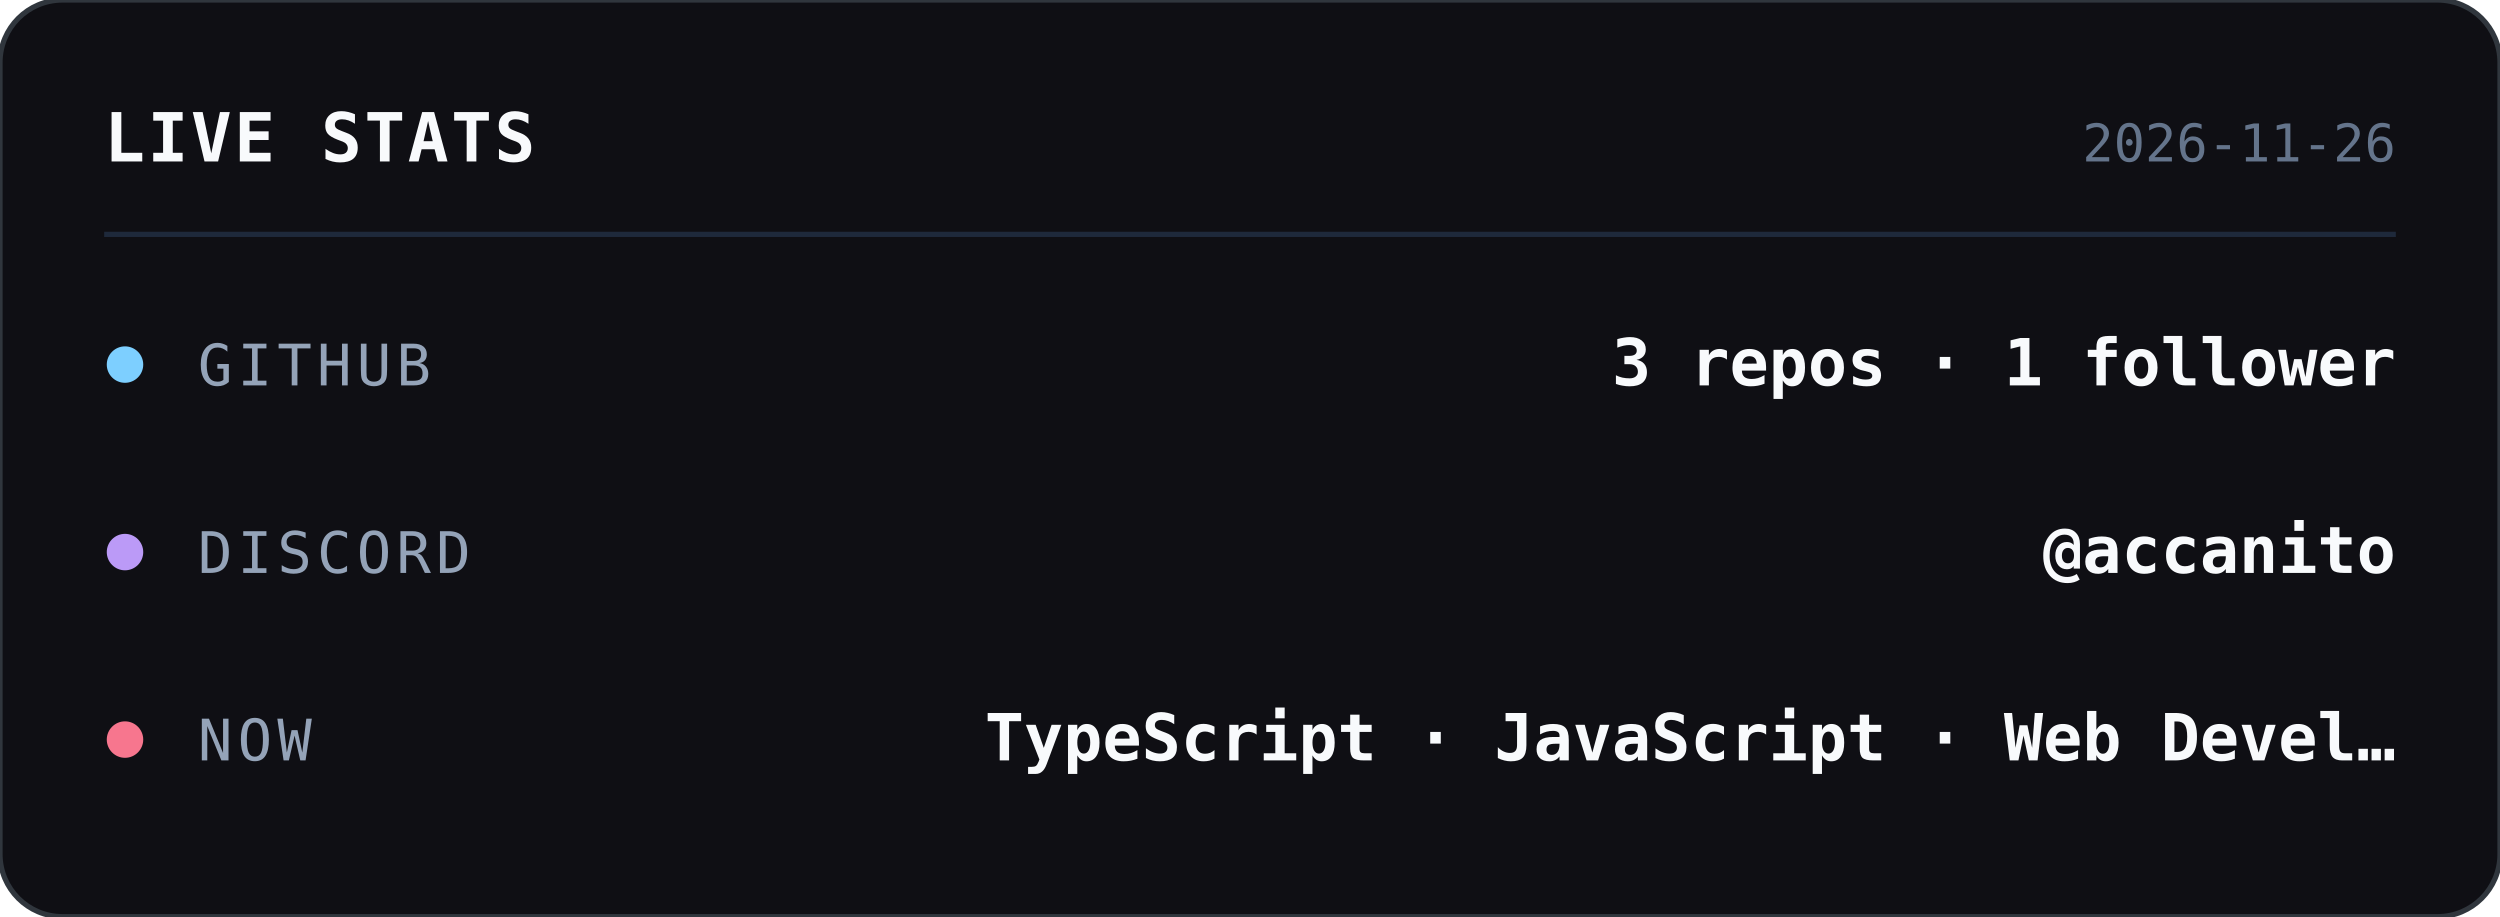
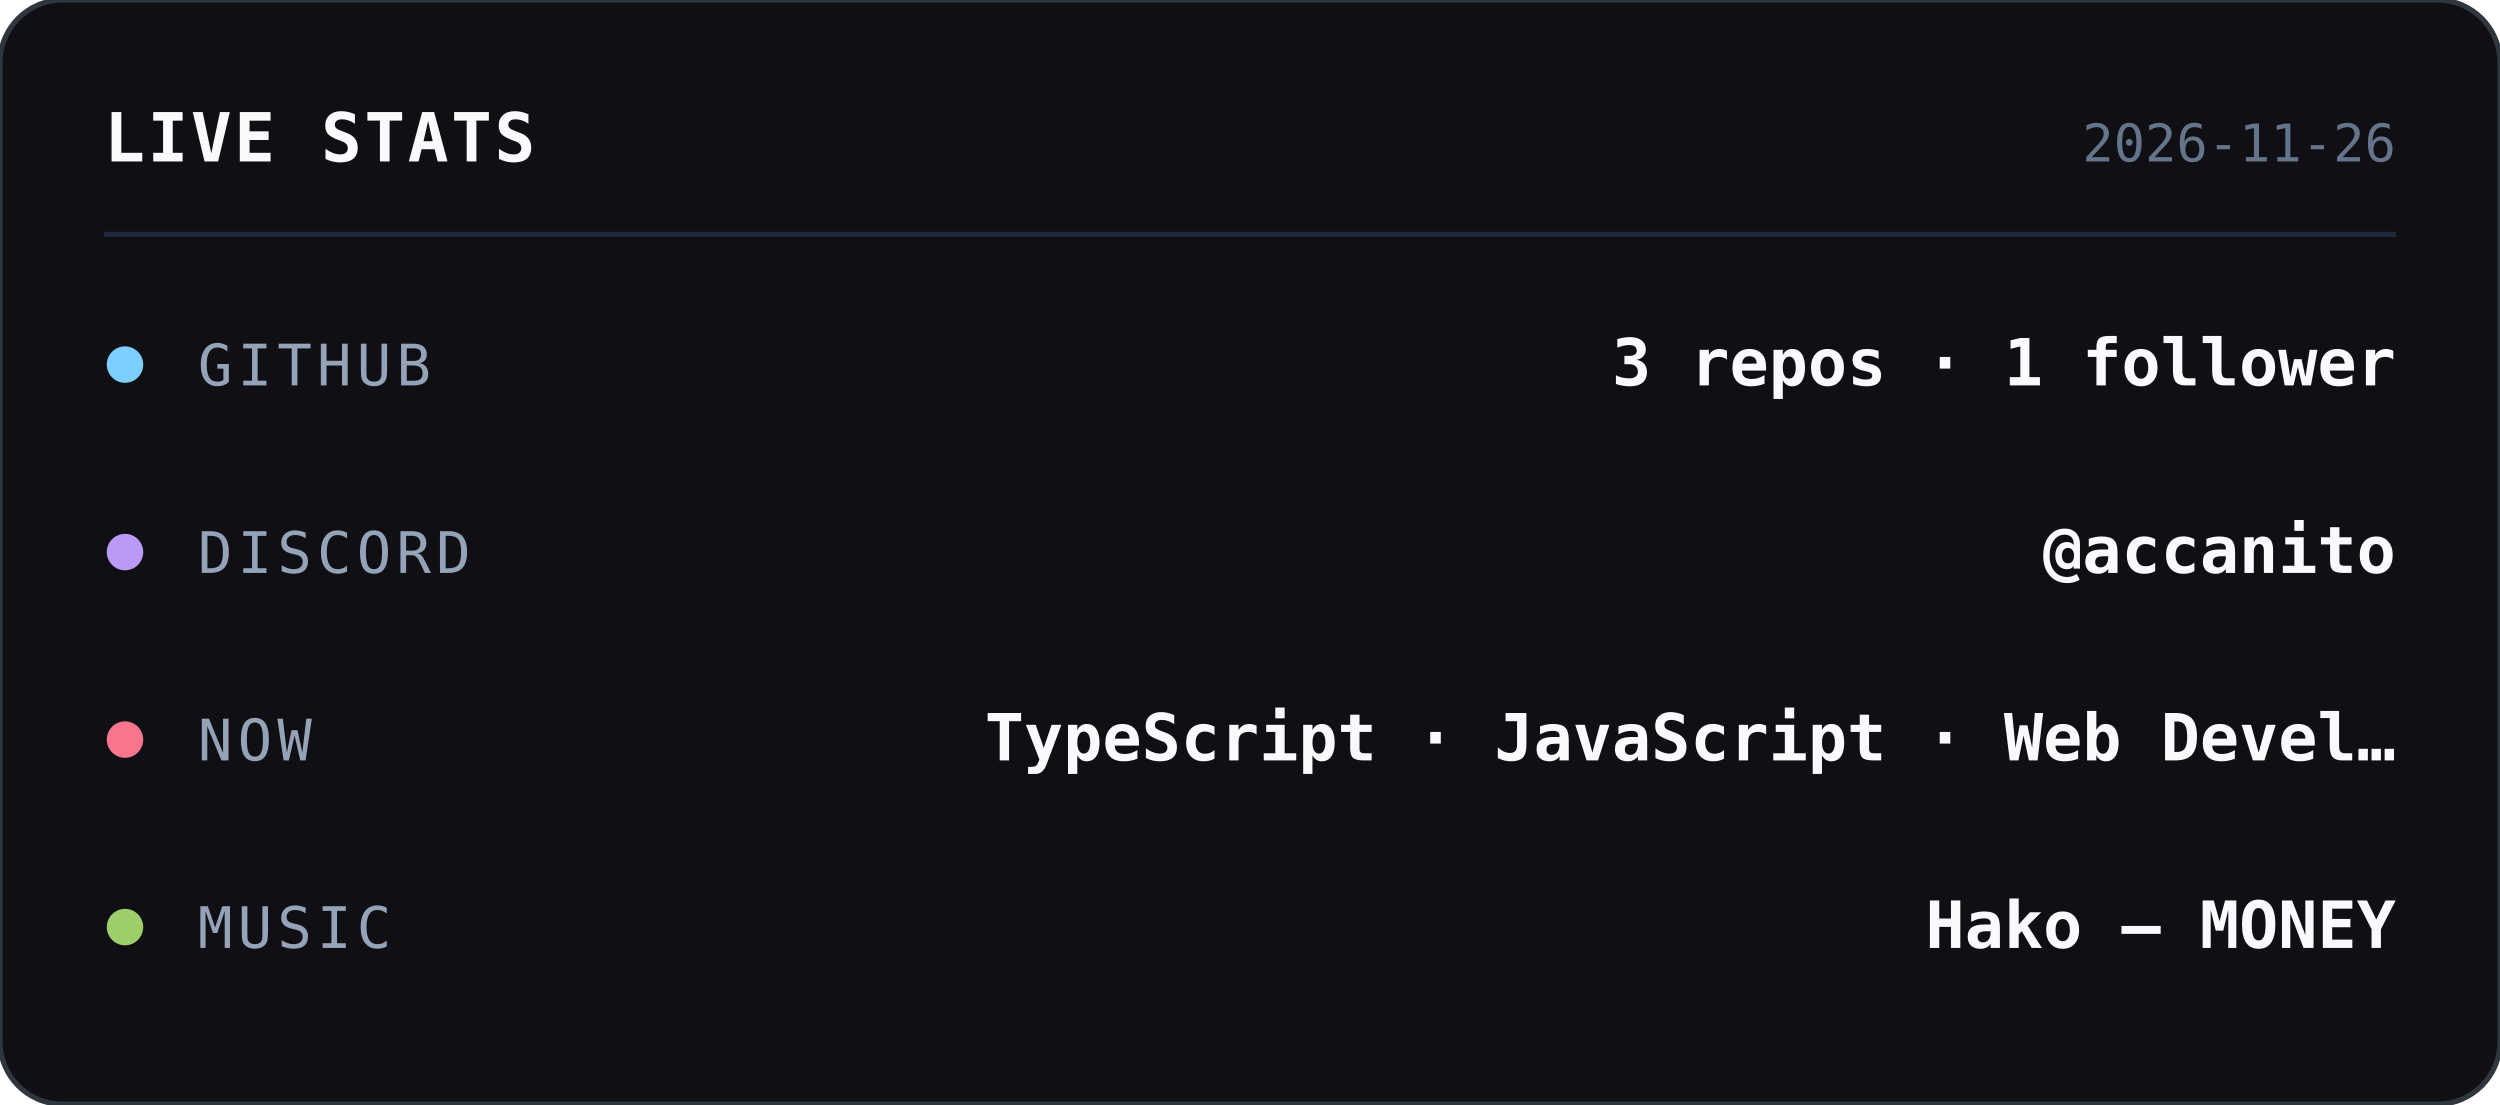
- <svg xmlns="http://www.w3.org/2000/svg" width="480" height="176" viewBox="0 0 480 176">
+ <svg xmlns="http://www.w3.org/2000/svg" width="480" height="212" viewBox="0 0 480 212">
  <style>
    text { font-family: ui-monospace, SFMono-Regular, Menlo, Consolas, monospace; }
  </style>
-   <rect width="480" height="176" rx="12" fill="#0f0f14" stroke="#30363d" stroke-width="1" />
+   <rect width="480" height="212" rx="12" fill="#0f0f14" stroke="#30363d" stroke-width="1" />
  <text x="20" y="31" fill="#f8fafc" font-size="13" font-weight="700" letter-spacing="0.5">LIVE STATS</text>
  <text x="460" y="31" text-anchor="end" fill="#64748b" font-size="10">2026-11-26</text>
  <line x1="20" y1="45" x2="460" y2="45" stroke="#1e293b" stroke-width="1" />
  <circle cx="24" cy="70" r="3.5" fill="#7dcfff" />
  <text x="38" y="74" fill="#94a3b8" font-size="11" letter-spacing="1">GITHUB</text>
  <text x="460" y="74" text-anchor="end" fill="#f8fafc" font-size="12.5" font-weight="600">3 repos · 1 follower</text>
  <circle cx="24" cy="106" r="3.5" fill="#bb9af7" />
  <text x="38" y="110" fill="#94a3b8" font-size="11" letter-spacing="1">DISCORD</text>
  <text x="460" y="110" text-anchor="end" fill="#f8fafc" font-size="12.5" font-weight="600">@accanito</text>
  <circle cx="24" cy="142" r="3.5" fill="#f7768e" />
  <text x="38" y="146" fill="#94a3b8" font-size="11" letter-spacing="1">NOW</text>
  <text x="460" y="146" text-anchor="end" fill="#f8fafc" font-size="12.5" font-weight="600">TypeScript · JavaScript · Web Devel…</text>
+   <circle cx="24" cy="178" r="3.5" fill="#9ece6a" />
+   <text x="38" y="182" fill="#94a3b8" font-size="11" letter-spacing="1">MUSIC</text>
+   <text x="460" y="182" text-anchor="end" fill="#f8fafc" font-size="12.5" font-weight="600">Hako — MONEY</text>
</svg>
